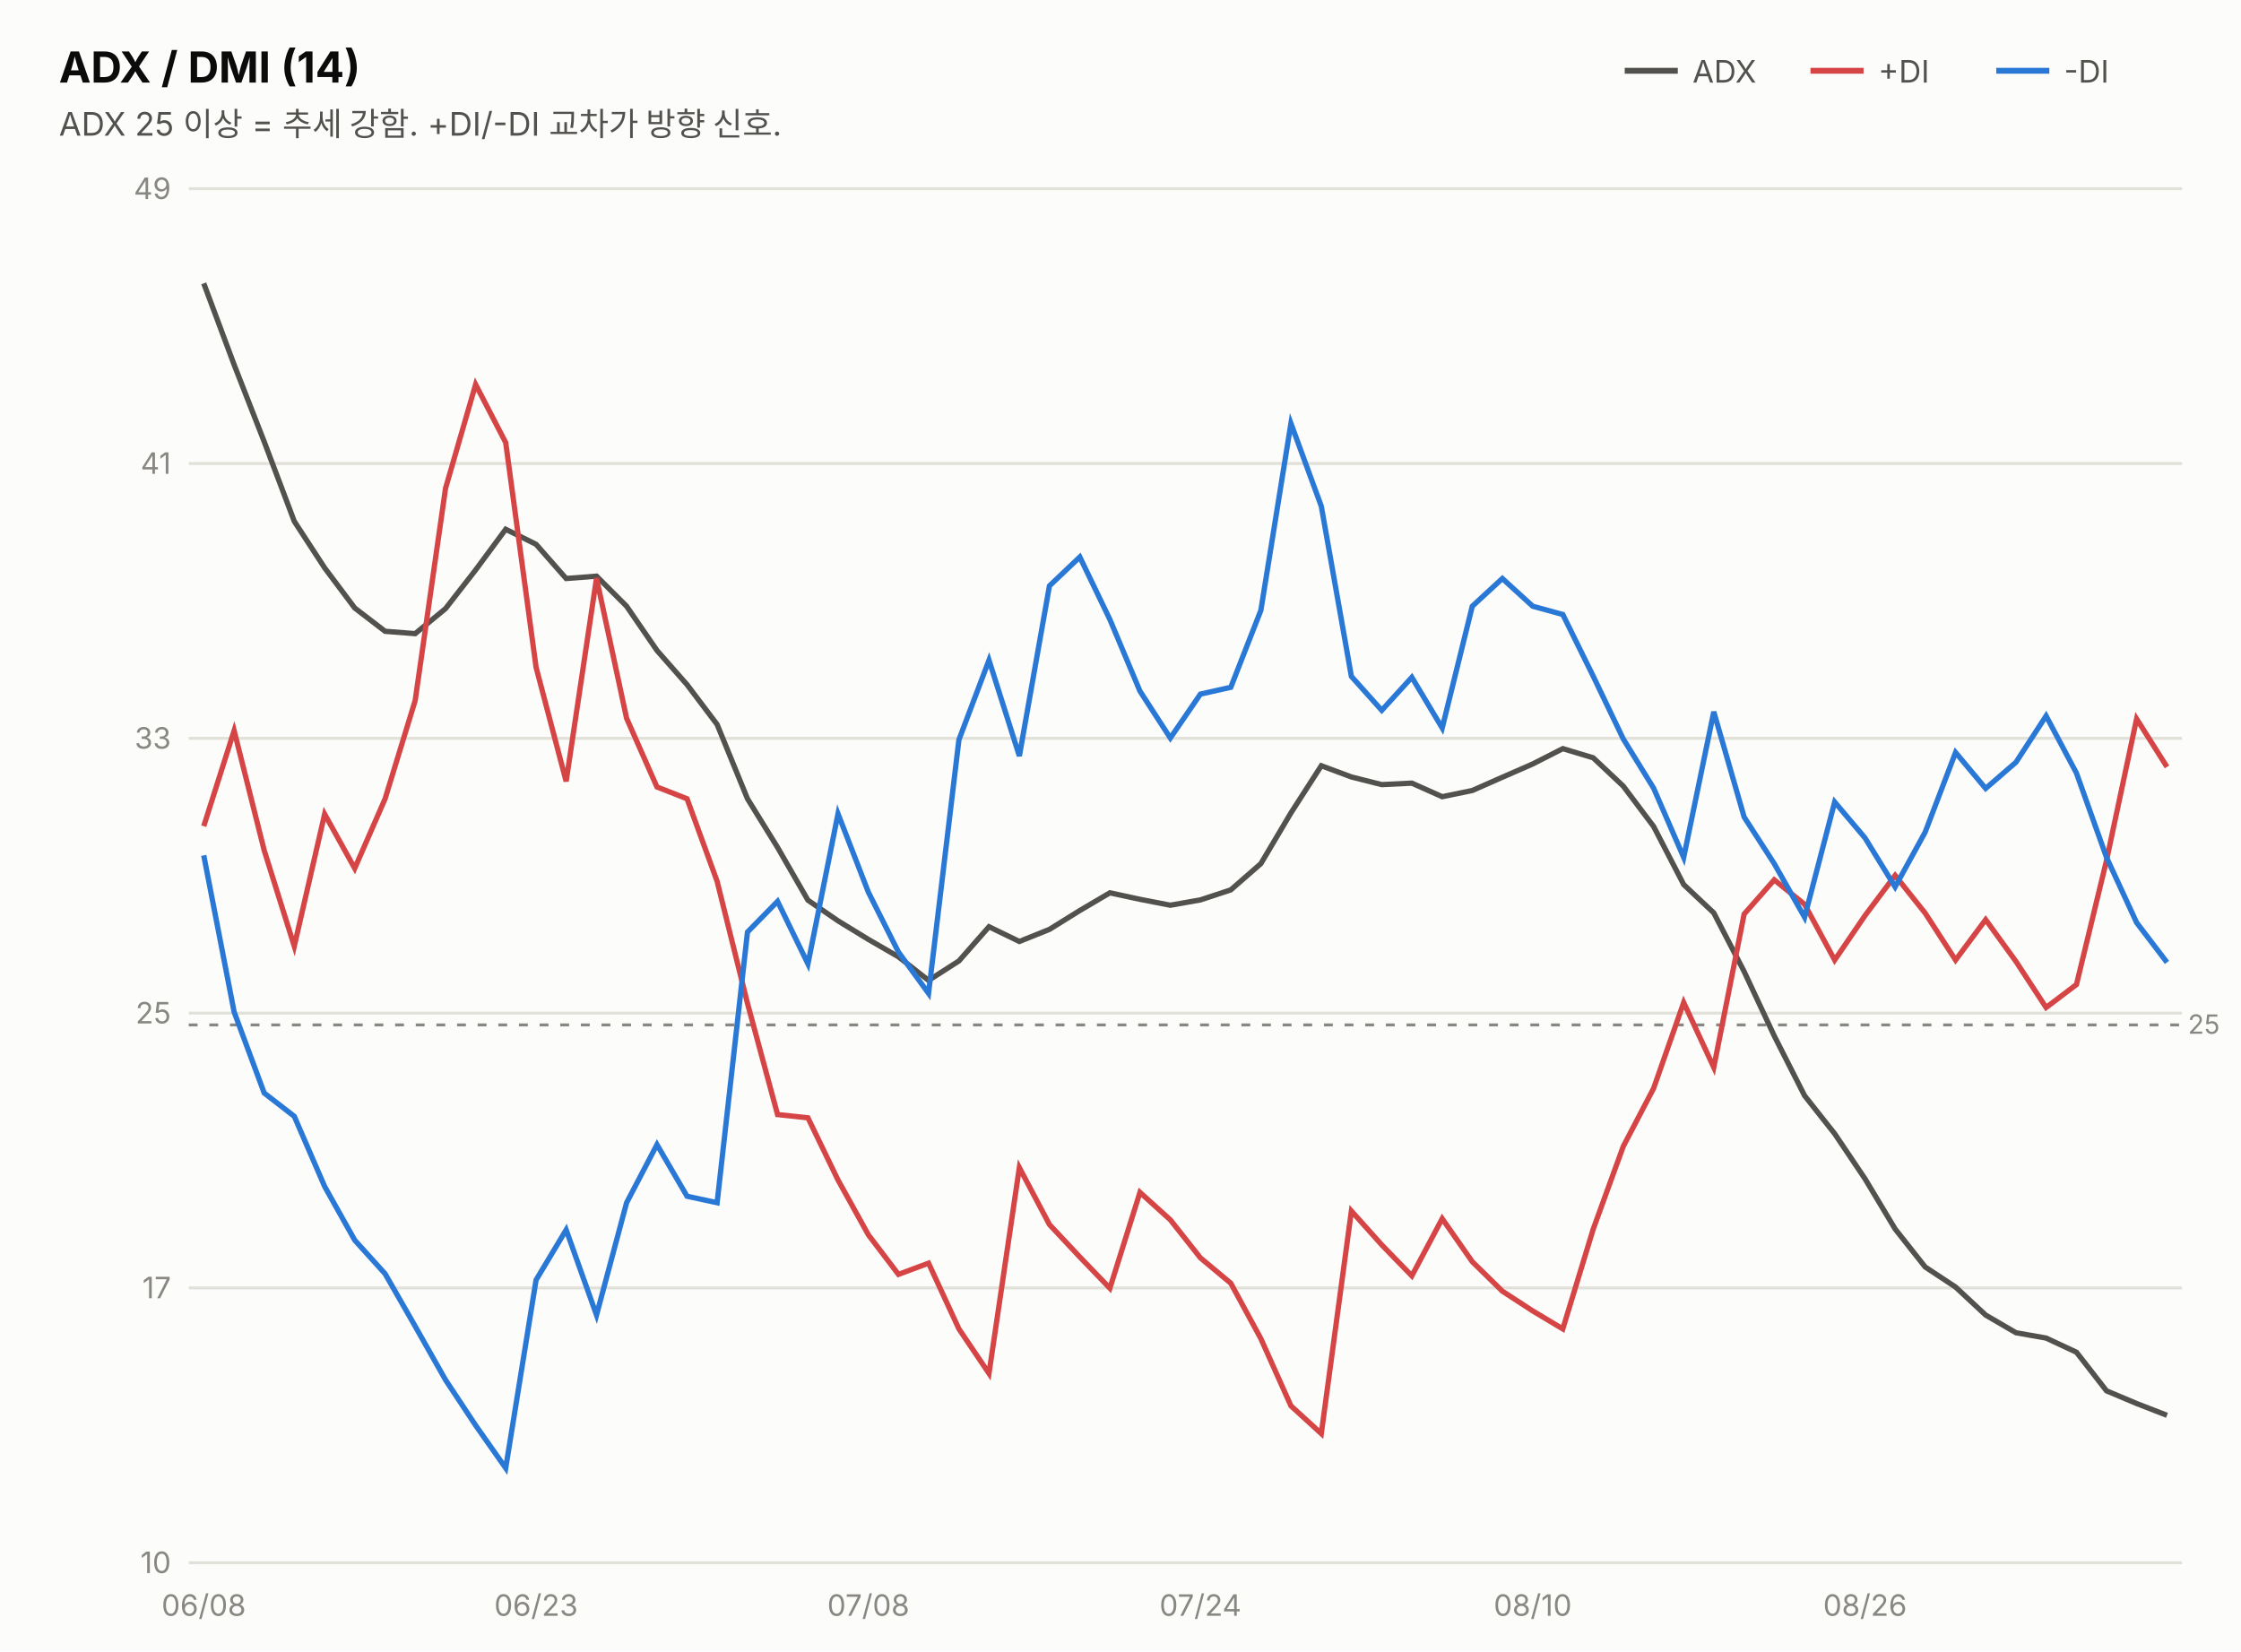
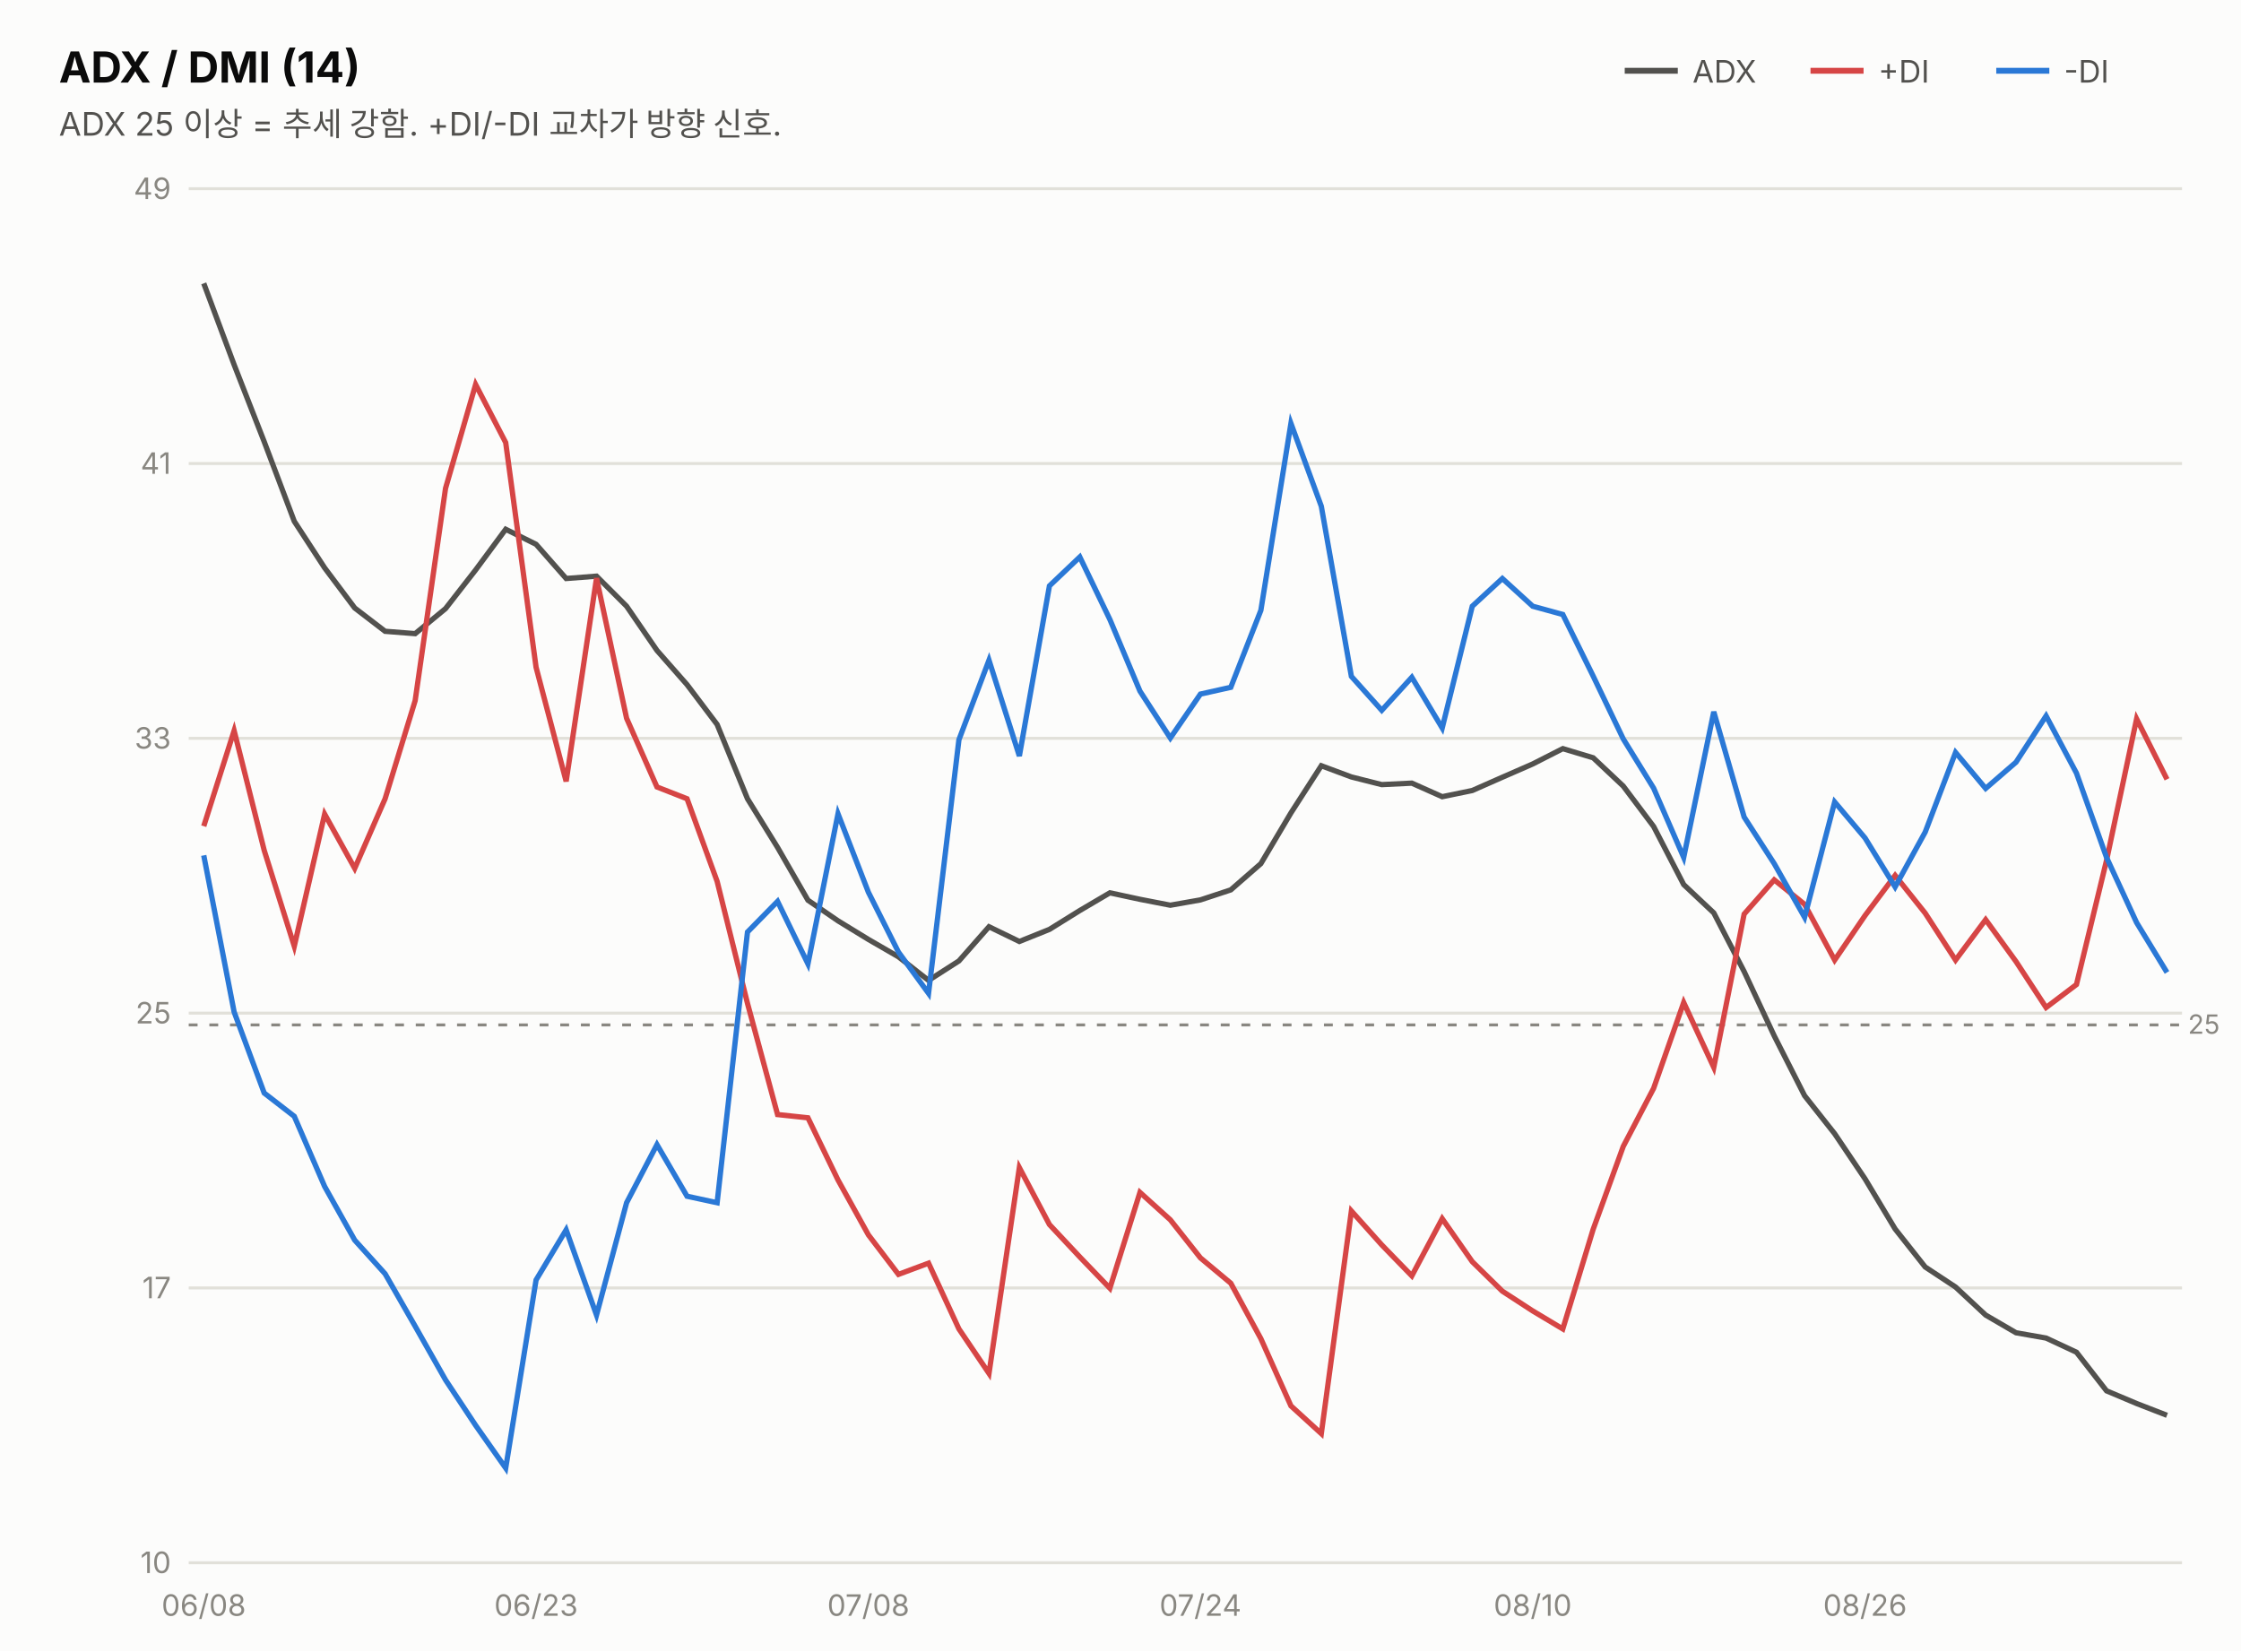
<svg xmlns="http://www.w3.org/2000/svg" width="760" height="560" viewBox="0 0 760 560" font-family="system-ui,-apple-system,&quot;Segoe UI&quot;,&quot;Malgun Gothic&quot;,&quot;Apple SD Gothic Neo&quot;,sans-serif">
  <rect width="760" height="560" fill="#fcfcfb" />
  <text x="20" y="28" font-size="14.5" font-weight="700" fill="#0b0b0b">ADX / DMI (14)</text>
  <text x="20" y="46" font-size="11" fill="#52514e">ADX 25 이상 = 추세 강함. +DI/-DI 교차가 방향 신호.</text>
  <line x1="551" y1="24" x2="569" y2="24" stroke="#52514e" stroke-width="2" />
  <text x="574" y="28" font-size="10.5" fill="#52514e">ADX</text>
  <line x1="614" y1="24" x2="632" y2="24" stroke="#d64545" stroke-width="2" />
  <text x="637" y="28" font-size="10.5" fill="#52514e">+DI</text>
  <line x1="677" y1="24" x2="695" y2="24" stroke="#2a78d6" stroke-width="2" />
  <text x="700" y="28" font-size="10.5" fill="#52514e">-DI</text>
  <line x1="64" y1="530.0" x2="740" y2="530.0" stroke="#e1e0d9" stroke-width="1" />
  <text x="58" y="533.5" font-size="10" fill="#898781" text-anchor="end" style="font-variant-numeric:tabular-nums">10</text>
  <line x1="64" y1="436.8" x2="740" y2="436.8" stroke="#e1e0d9" stroke-width="1" />
  <text x="58" y="440.3" font-size="10" fill="#898781" text-anchor="end" style="font-variant-numeric:tabular-nums">17</text>
  <line x1="64" y1="343.6" x2="740" y2="343.6" stroke="#e1e0d9" stroke-width="1" />
  <text x="58" y="347.1" font-size="10" fill="#898781" text-anchor="end" style="font-variant-numeric:tabular-nums">25</text>
  <line x1="64" y1="250.4" x2="740" y2="250.4" stroke="#e1e0d9" stroke-width="1" />
  <text x="58" y="253.9" font-size="10" fill="#898781" text-anchor="end" style="font-variant-numeric:tabular-nums">33</text>
  <line x1="64" y1="157.2" x2="740" y2="157.2" stroke="#e1e0d9" stroke-width="1" />
  <text x="58" y="160.7" font-size="10" fill="#898781" text-anchor="end" style="font-variant-numeric:tabular-nums">41</text>
  <line x1="64" y1="64.0" x2="740" y2="64.0" stroke="#e1e0d9" stroke-width="1" />
  <text x="58" y="67.5" font-size="10" fill="#898781" text-anchor="end" style="font-variant-numeric:tabular-nums">49</text>
  <line x1="64" y1="347.6" x2="740" y2="347.6" stroke="#898781" stroke-width="1" stroke-dasharray="3 4" />
  <text x="742" y="350.6" font-size="9" fill="#898781">25</text>
  <path d="M69.1,96.1 L79.4,123.7 L89.6,149.8 L99.8,176.8 L110.1,192.6 L120.3,206.2 L130.6,214.1 L140.8,214.9 L151.1,206.4 L161.3,193.3 L171.5,179.5 L181.8,184.6 L192.0,196.2 L202.3,195.4 L212.5,205.6 L222.8,220.6 L233.0,232.2 L243.2,245.7 L253.5,270.9 L263.7,287.4 L274.0,305.3 L284.2,312.3 L294.5,318.6 L304.7,324.5 L314.9,332.5 L325.2,325.9 L335.4,314.3 L345.7,319.3 L355.9,315.2 L366.2,308.8 L376.4,302.8 L386.6,305.0 L396.9,307.0 L407.1,305.2 L417.4,301.8 L427.6,292.9 L437.8,275.7 L448.1,259.7 L458.3,263.5 L468.6,266.1 L478.8,265.6 L489.1,270.2 L499.3,268.1 L509.5,263.6 L519.8,259.1 L530.0,253.9 L540.3,257.0 L550.5,266.6 L560.8,280.3 L571.0,300.0 L581.2,309.6 L591.5,329.5 L601.7,351.3 L612.0,371.6 L622.2,384.5 L632.5,399.8 L642.7,416.8 L652.9,429.7 L663.2,436.5 L673.4,446.0 L683.7,452.0 L693.9,453.8 L704.2,458.6 L714.4,471.7 L724.6,476.0 L734.9,480.0" fill="none" stroke="#52514e" stroke-width="1.8" />
-   <path d="M69.1,280.2 L79.4,247.8 L89.6,288.4 L99.8,320.9 L110.1,276.1 L120.3,294.5 L130.6,270.9 L140.8,237.6 L151.1,165.6 L161.3,130.4 L171.5,150.1 L181.8,226.3 L192.0,265.0 L202.3,196.1 L212.5,243.6 L222.8,266.9 L233.0,270.9 L243.2,298.9 L253.5,340.3 L263.7,378.0 L274.0,379.1 L284.2,400.2 L294.5,418.8 L304.7,432.2 L314.9,428.4 L325.2,450.7 L335.4,465.8 L345.7,396.0 L355.9,415.3 L366.2,426.3 L376.4,436.9 L386.6,404.4 L396.9,413.7 L407.1,426.6 L417.4,435.2 L427.6,454.0 L437.8,476.8 L448.1,486.2 L458.3,410.7 L468.6,422.2 L478.8,432.7 L489.1,413.3 L499.3,427.9 L509.5,437.9 L519.8,444.6 L530.0,450.7 L540.3,416.9 L550.5,388.8 L560.8,369.1 L571.0,340.0 L581.2,362.0 L591.5,310.0 L601.7,298.4 L612.0,306.7 L622.2,325.6 L632.5,310.5 L642.7,296.9 L652.9,309.7 L663.2,325.6 L673.4,311.9 L683.7,326.1 L693.9,341.7 L704.2,333.9 L714.4,291.8 L724.6,243.8 L734.9,260.1" fill="none" stroke="#d64545" stroke-width="1.8" />
-   <path d="M69.1,290.1 L79.4,343.2 L89.6,370.7 L99.8,378.6 L110.1,402.4 L120.3,420.6 L130.6,432.0 L140.8,449.8 L151.1,468.0 L161.3,483.4 L171.5,497.9 L181.8,434.1 L192.0,417.1 L202.3,446.0 L212.5,407.9 L222.8,388.2 L233.0,405.7 L243.2,407.9 L253.5,316.1 L263.7,305.7 L274.0,326.9 L284.2,276.0 L294.5,302.6 L304.7,322.9 L314.9,336.9 L325.2,250.9 L335.4,223.9 L345.7,256.4 L355.9,198.7 L366.2,188.9 L376.4,210.1 L386.6,234.4 L396.9,250.3 L407.1,235.4 L417.4,233.1 L427.6,207.0 L437.8,143.6 L448.1,171.7 L458.3,229.4 L468.6,240.9 L478.8,229.7 L489.1,246.9 L499.3,205.6 L509.5,196.2 L519.8,205.6 L530.0,208.4 L540.3,229.3 L550.5,250.6 L560.8,267.3 L571.0,290.8 L581.2,241.4 L591.5,277.1 L601.7,292.9 L612.0,311.1 L622.2,272.0 L632.5,284.2 L642.7,300.8 L652.9,282.2 L663.2,255.2 L673.4,267.4 L683.7,258.5 L693.9,242.8 L704.2,262.2 L714.4,290.8 L724.6,312.9 L734.9,326.4" fill="none" stroke="#2a78d6" stroke-width="1.8" />
+   <path d="M69.1,280.2 L79.4,247.8 L89.6,288.4 L99.8,320.9 L110.1,276.1 L120.3,294.5 L130.6,270.9 L140.8,237.6 L151.1,165.6 L161.3,130.4 L171.5,150.1 L181.8,226.3 L192.0,265.0 L202.3,196.1 L212.5,243.6 L222.8,266.9 L233.0,270.9 L243.2,298.9 L253.5,340.3 L263.7,378.0 L274.0,379.1 L284.2,400.2 L294.5,418.8 L304.7,432.2 L314.9,428.4 L325.2,450.7 L335.4,465.8 L345.7,396.0 L355.9,415.3 L366.2,426.3 L376.4,436.9 L386.6,404.4 L396.9,413.7 L407.1,426.6 L417.4,435.2 L427.6,454.0 L437.8,476.8 L448.1,486.2 L458.3,410.7 L468.6,422.2 L478.8,432.7 L489.1,413.3 L499.3,427.9 L509.5,437.9 L519.8,444.6 L530.0,450.7 L540.3,416.9 L550.5,388.8 L560.8,369.1 L571.0,340.0 L581.2,362.0 L591.5,310.0 L601.7,298.4 L612.0,306.7 L622.2,325.6 L632.5,310.5 L642.7,296.9 L652.9,309.7 L663.2,325.6 L673.4,311.9 L683.7,326.1 L693.9,341.7 L704.2,333.9 L714.4,291.8 L724.6,243.8 L734.9,264.3" fill="none" stroke="#d64545" stroke-width="1.8" />
+   <path d="M69.1,290.1 L79.4,343.2 L89.6,370.7 L99.8,378.6 L110.1,402.4 L120.3,420.6 L130.6,432.0 L140.8,449.8 L151.1,468.0 L161.3,483.4 L171.5,497.9 L181.8,434.1 L192.0,417.1 L202.3,446.0 L212.5,407.9 L222.8,388.2 L233.0,405.7 L243.2,407.9 L253.5,316.1 L263.7,305.7 L274.0,326.9 L284.2,276.0 L294.5,302.6 L304.7,322.9 L314.9,336.9 L325.2,250.9 L335.4,223.9 L345.7,256.4 L355.9,198.7 L366.2,188.9 L376.4,210.1 L386.6,234.4 L396.9,250.3 L407.1,235.4 L417.4,233.1 L427.6,207.0 L437.8,143.6 L448.1,171.7 L458.3,229.4 L468.6,240.9 L478.8,229.7 L489.1,246.9 L499.3,205.6 L509.5,196.2 L519.8,205.6 L530.0,208.4 L540.3,229.3 L550.5,250.6 L560.8,267.3 L571.0,290.8 L581.2,241.4 L591.5,277.1 L601.7,292.9 L612.0,311.1 L622.2,272.0 L632.5,284.2 L642.7,300.8 L652.9,282.2 L663.2,255.2 L673.4,267.4 L683.7,258.5 L693.9,242.8 L704.2,262.2 L714.4,290.8 L724.6,312.9 L734.9,329.8" fill="none" stroke="#2a78d6" stroke-width="1.8" />
  <text x="69.1" y="548" font-size="10" fill="#898781" text-anchor="middle">06/08</text>
  <text x="181.8" y="548" font-size="10" fill="#898781" text-anchor="middle">06/23</text>
  <text x="294.5" y="548" font-size="10" fill="#898781" text-anchor="middle">07/08</text>
  <text x="407.1" y="548" font-size="10" fill="#898781" text-anchor="middle">07/24</text>
  <text x="519.8" y="548" font-size="10" fill="#898781" text-anchor="middle">08/10</text>
  <text x="632.5" y="548" font-size="10" fill="#898781" text-anchor="middle">08/26</text>
</svg>
